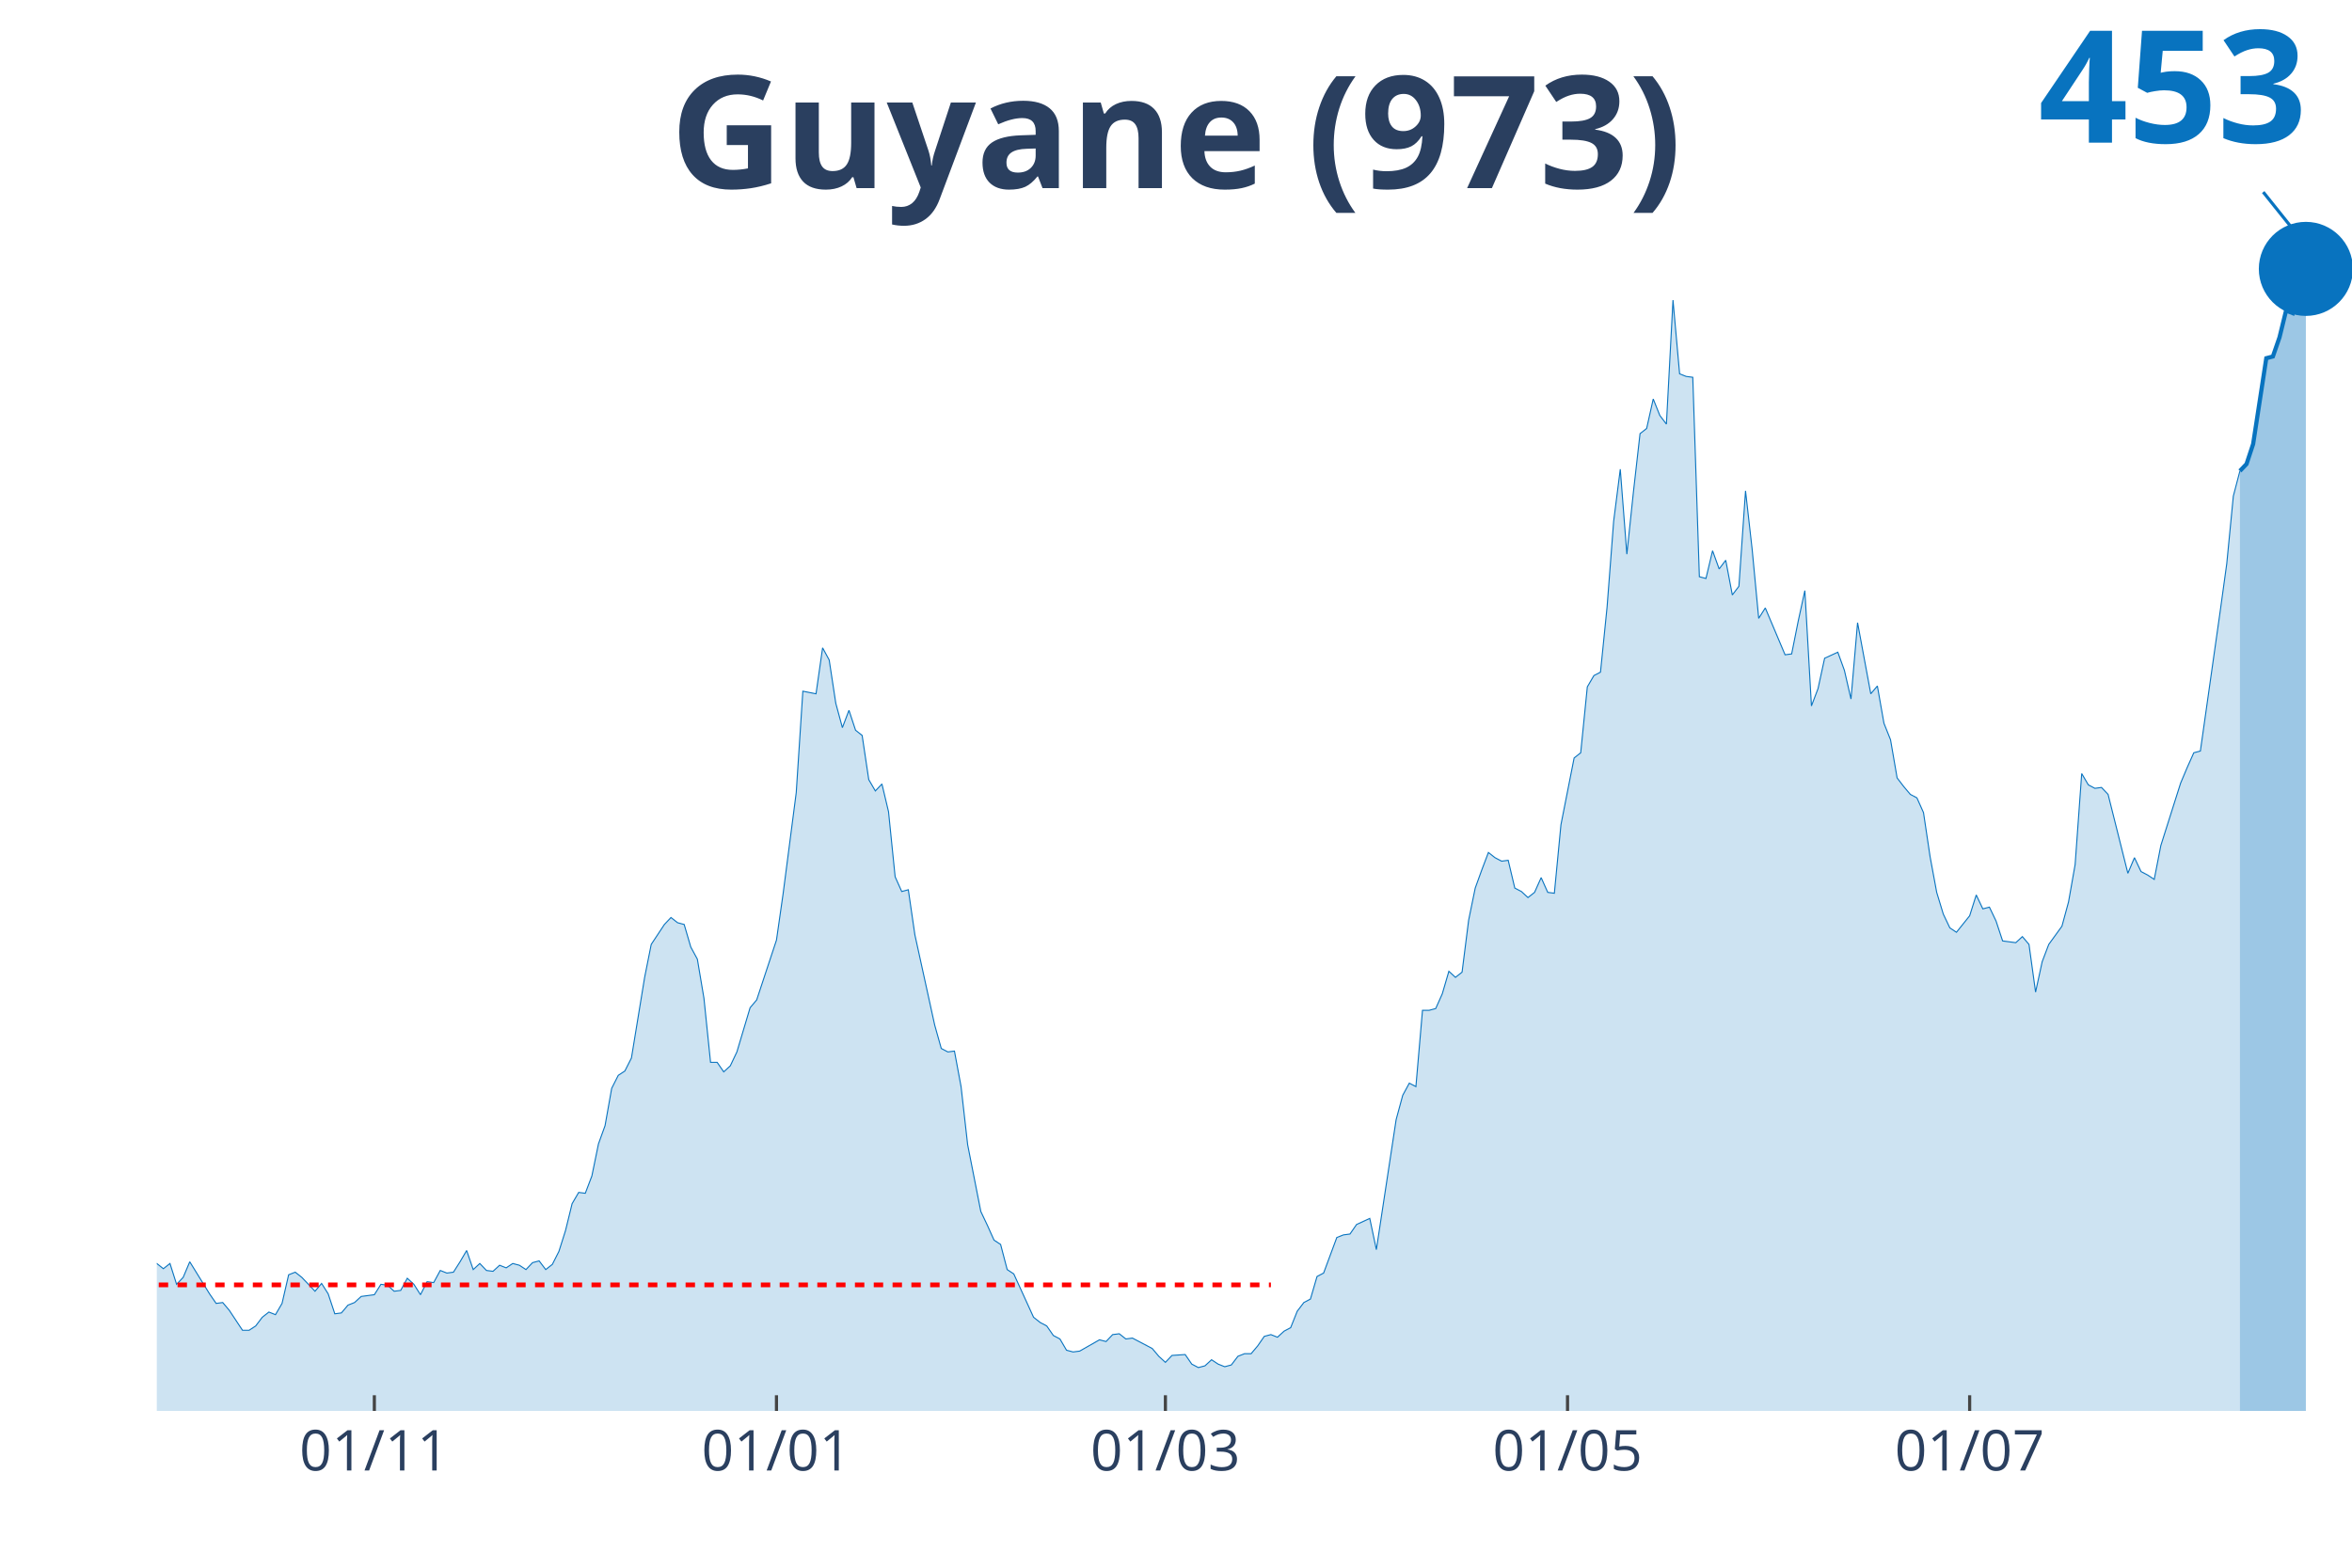
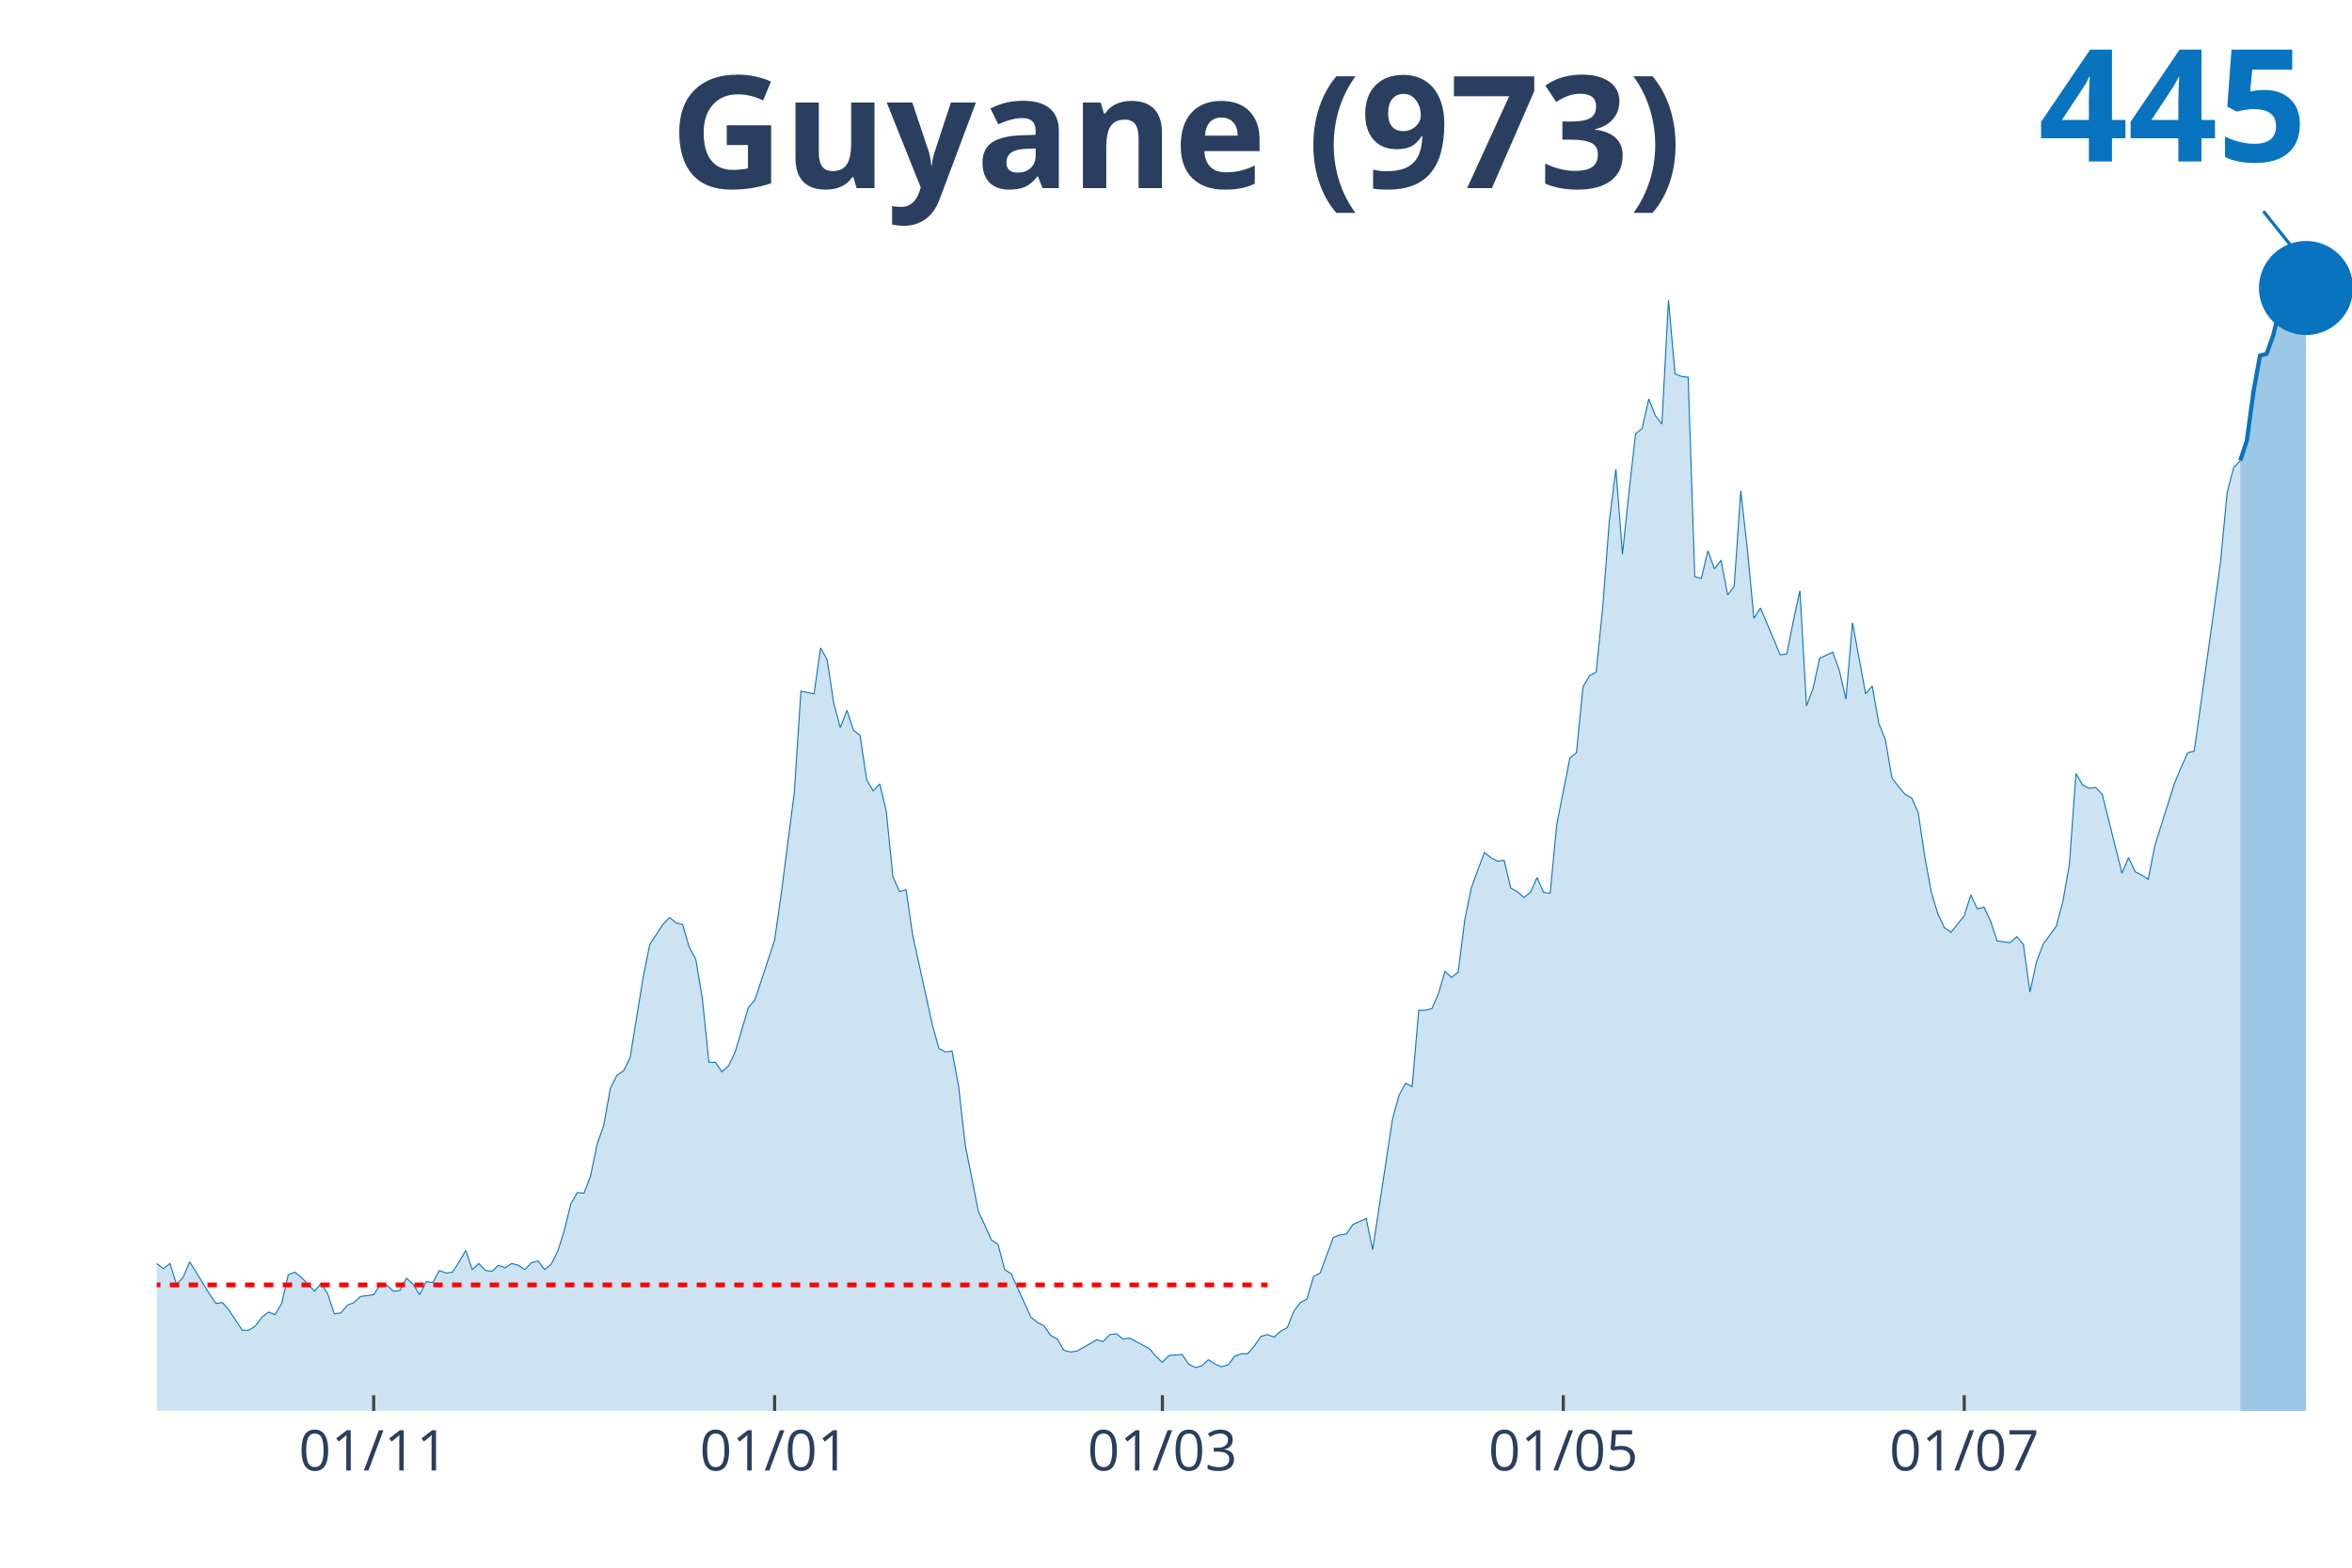
<svg xmlns="http://www.w3.org/2000/svg" class="main-svg" width="1125" height="750" style="" viewBox="0 0 750 500">
  <rect x="0" y="0" width="750" height="500" style="fill: rgb(0, 0, 0); fill-opacity: 0;" />
-   <defs id="defs-698e94">
+   <defs id="defs-4081ba">
    <g class="clips">
-       <clipPath id="clip698e94xyplot" class="plotclip">
+       <clipPath id="clip4081baxyplot" class="plotclip">
        <rect width="700" height="380" />
      </clipPath>
-       <clipPath class="axesclip" id="clip698e94x">
+       <clipPath class="axesclip" id="clip4081bax">
        <rect x="50" y="0" width="700" height="500" />
      </clipPath>
-       <clipPath class="axesclip" id="clip698e94y">
+       <clipPath class="axesclip" id="clip4081bay">
        <rect x="0" y="70" width="750" height="380" />
      </clipPath>
-       <clipPath class="axesclip" id="clip698e94xy">
+       <clipPath class="axesclip" id="clip4081baxy">
        <rect x="50" y="70" width="700" height="380" />
      </clipPath>
    </g>
    <g class="gradients" />
  </defs>
  <g class="bglayer">
    <rect class="bg" x="50" y="70" width="700" height="380" style="fill: rgb(0, 0, 0); fill-opacity: 0; stroke-width: 0;" />
  </g>
  <g class="layer-below">
    <g class="imagelayer" />
    <g class="shapelayer" />
  </g>
  <g class="cartesianlayer">
    <g class="subplot xy">
      <g class="layer-subplot">
        <g class="shapelayer" />
        <g class="imagelayer" />
      </g>
      <g class="gridlayer">
        <g class="x">
-           <path class="xgrid crisp" transform="translate(119.37,0)" d="M0,70v380" style="stroke: rgb(255, 255, 255); stroke-opacity: 1; stroke-width: 1px;" />
-           <path class="xgrid crisp" transform="translate(247.6,0)" d="M0,70v380" style="stroke: rgb(255, 255, 255); stroke-opacity: 1; stroke-width: 1px;" />
-           <path class="xgrid crisp" transform="translate(371.62,0)" d="M0,70v380" style="stroke: rgb(255, 255, 255); stroke-opacity: 1; stroke-width: 1px;" />
-           <path class="xgrid crisp" transform="translate(499.85,0)" d="M0,70v380" style="stroke: rgb(255, 255, 255); stroke-opacity: 1; stroke-width: 1px;" />
-           <path class="xgrid crisp" transform="translate(628.08,0)" d="M0,70v380" style="stroke: rgb(255, 255, 255); stroke-opacity: 1; stroke-width: 1px;" />
+           <path class="xgrid crisp" transform="translate(119.16,0)" d="M0,70v380" style="stroke: rgb(255, 255, 255); stroke-opacity: 1; stroke-width: 1px;" />
+           <path class="xgrid crisp" transform="translate(247.01,0)" d="M0,70v380" style="stroke: rgb(255, 255, 255); stroke-opacity: 1; stroke-width: 1px;" />
+           <path class="xgrid crisp" transform="translate(370.66,0)" d="M0,70v380" style="stroke: rgb(255, 255, 255); stroke-opacity: 1; stroke-width: 1px;" />
+           <path class="xgrid crisp" transform="translate(498.5,0)" d="M0,70v380" style="stroke: rgb(255, 255, 255); stroke-opacity: 1; stroke-width: 1px;" />
+           <path class="xgrid crisp" transform="translate(626.35,0)" d="M0,70v380" style="stroke: rgb(255, 255, 255); stroke-opacity: 1; stroke-width: 1px;" />
        </g>
        <g class="y" />
      </g>
      <g class="zerolinelayer" />
      <path class="xlines-below" />
      <path class="ylines-below" />
      <g class="overlines-below" />
      <g class="xaxislayer-below" />
      <g class="yaxislayer-below" />
      <g class="overaxes-below" />
-       <g class="plot" transform="translate(50, 70)" clip-path="url('#clip698e94xyplot')">
+       <g class="plot" transform="translate(50, 70)" clip-path="url('#clip4081baxyplot')">
        <g class="scatterlayer mlayer">
-           <g class="trace scatter traceb4db8c" style="stroke-miterlimit: 2;">
+           <g class="trace scatter traceadce2c" style="stroke-miterlimit: 2;">
            <g class="fills">
              <g>
-                 <path class="js-fill" d="M664.26,380L-285.89,380L-285.89,378.89L-283.78,378.89L-281.68,374.75L-269.07,333.81L-266.97,336.3L-264.86,337.96L-262.76,336.3L-260.66,339.9L-256.46,338.24L-254.35,336.03L-239.64,288.18L-237.54,266.06L-231.23,224.29L-229.13,217.38L-227.03,190.83L-224.92,125.84L-212.31,10.51L-210.21,16.59L-208.11,19.64L-206.01,42.87L-203.9,45.91L-201.8,24.61L-197.6,13.55L-195.5,30.42L-193.39,27.38L-191.29,0L-189.19,0.55L-187.09,21.57L-184.98,24.61L-182.88,46.19L-176.58,79.93L-174.47,104.54L-172.37,109.52L-170.27,126.67L-166.07,180.04L-163.96,169.81L-161.86,204.1L-159.76,209.08L-157.66,195.53L-155.56,204.66L-151.35,184.47L-149.25,199.96L-145.05,191.94L-142.94,193.87L-130.33,237.02L-128.23,253.33L-126.13,258.31L-124.02,254.72L-119.82,270.48L-117.72,275.74L-115.62,281.27L-113.51,281.27L-111.41,280.16L-109.31,290.95L-107.21,292.05L-105.11,286.52L-100.9,293.99L-98.8,295.92L-96.7,302.29L-94.59,301.18L-90.39,310.86L-88.29,308.65L-84.08,309.2L-81.98,310.58L-79.88,317.5L-77.78,311.97L-69.37,313.62L-67.27,305.05L-65.17,301.73L-63.06,307.26L-60.96,312.79L-58.86,312.52L-56.76,315.56L-54.65,312.24L-50.45,322.75L-48.35,319.16L-46.25,317.77L-44.14,322.2L-42.04,321.37L-39.94,326.35L-35.74,328.01L-33.63,333.54L-31.53,338.52L-29.43,335.75L-27.33,336.58L-25.23,336.03L-21.02,338.52L-18.92,336.86L-16.82,331.6L-14.71,334.37L-12.61,331.6L-10.51,330.77L-8.41,327.45L-6.31,328.01L-4.2,332.43L-2.1,334.64L0,332.98L2.1,334.64L4.2,332.98L6.31,339.62L8.41,337.41L10.51,332.43L16.82,342.66L18.92,345.71L21.02,345.43L23.12,347.92L27.33,354.28L29.43,354.28L31.53,352.9L33.63,350.13L35.74,348.47L37.84,349.3L39.94,345.71L42.04,336.58L44.14,335.75L46.25,337.41L50.45,341.83L52.55,339.34L54.65,342.66L56.76,349.02L58.86,348.75L60.96,346.26L63.06,345.43L65.17,343.49L69.37,342.94L71.47,339.62L73.57,339.9L75.68,341.83L77.78,341.56L79.88,337.69L81.98,339.62L84.08,342.94L86.19,338.79L88.29,339.07L90.39,335.2L92.49,336.03L94.59,335.75L96.7,332.43L98.8,328.84L100.9,334.92L103,332.98L105.11,335.2L107.21,335.47L109.31,333.54L111.41,334.37L113.51,332.98L115.62,333.54L117.72,334.92L119.82,332.71L121.92,332.15L124.02,334.92L126.13,333.26L128.23,329.11L130.33,322.47L132.43,313.9L134.53,310.31L136.64,310.58L138.74,305.05L140.84,294.82L142.94,289.01L145.05,277.12L147.15,272.97L149.25,271.59L151.35,267.44L155.56,241.72L157.66,231.21L161.86,224.85L163.96,222.63L166.07,224.29L168.17,224.85L170.27,232.04L172.37,235.91L174.47,248.36L176.58,268.82L178.68,268.82L180.78,271.86L182.88,269.93L184.98,265.5L189.19,251.4L191.29,248.91L197.6,229.83L199.7,215.17L203.9,182.81L206.01,150.45L210.21,151.28L212.31,136.62L214.41,140.49L216.52,154.32L218.62,162.07L220.72,156.54L222.82,162.9L224.92,164.56L227.03,178.66L229.13,182.26L231.23,180.04L233.33,188.89L235.44,209.64L237.54,214.34L239.64,213.78L241.74,228.17L248.05,256.93L250.15,264.4L252.25,265.5L254.35,265.23L256.46,276.56L258.56,295.09L262.76,316.39L264.86,320.82L266.97,325.52L269.07,326.9L271.17,334.92L273.27,336.3L279.58,350.13L281.68,351.79L283.78,352.9L285.89,355.94L287.99,357.05L290.09,360.64L292.19,361.19L294.29,360.92L300.6,357.32L302.7,357.87L304.8,355.66L306.91,355.39L309.01,357.05L311.11,356.77L317.42,360.09L319.52,362.58L321.62,364.51L323.72,362.3L327.93,362.02L330.03,365.07L332.13,366.17L334.23,365.62L336.34,363.68L338.44,365.07L340.54,365.9L342.64,365.34L344.74,362.58L346.85,361.75L348.95,361.75L351.05,359.26L353.15,356.22L355.26,355.66L357.36,356.49L359.46,354.56L361.56,353.45L363.66,348.2L365.77,345.43L367.87,344.32L369.97,337.13L372.07,336.03L376.28,324.69L378.38,323.86L380.48,323.58L382.58,320.54L386.79,318.6L388.89,328.56L395.2,287.07L397.3,279.33L399.4,275.46L401.5,276.56L403.6,252.23L405.71,252.23L407.81,251.67L409.91,246.97L412.01,239.78L414.11,241.72L416.22,240.06L418.32,223.46L420.42,213.23L422.52,207.42L424.62,201.89L426.73,203.55L428.83,204.66L430.93,204.38L433.03,213.23L435.14,214.34L437.24,216.27L439.34,214.61L441.44,209.91L443.54,214.61L445.65,214.89L447.75,193.04L451.95,171.75L454.05,170.09L456.16,149.07L458.26,145.47L460.36,144.37L462.46,123.62L464.56,96.24L466.67,79.65L468.77,106.75L470.87,86.84L472.97,68.31L475.08,66.65L477.18,57.25L479.28,62.5L481.38,65.27L483.48,25.72L485.59,49.23L487.69,50.06L489.79,50.33L491.89,113.94L493.99,114.5L496.1,105.65L498.2,111.46L500.3,108.69L502.4,119.75L504.5,116.99L506.61,86.56L508.71,105.09L510.81,127.22L512.91,123.9L517.12,133.86L519.22,138.84L521.32,138.56L523.42,128.05L525.53,118.37L527.63,155.15L529.73,149.62L531.83,139.94L536.04,138.01L538.14,143.81L540.24,152.94L542.34,128.6L546.55,151.28L548.65,148.79L550.75,160.68L552.85,165.94L554.95,178.11L557.06,180.87L559.16,183.36L561.26,184.47L563.36,189.17L565.47,203.28L567.57,214.61L569.67,221.53L571.77,225.95L573.87,227.34L578.08,222.08L580.18,215.44L582.28,219.87L584.38,219.32L586.49,223.74L588.59,230.1L592.79,230.66L594.89,228.72L597,231.21L599.1,246.42L601.2,236.74L603.3,231.21L607.51,225.4L609.61,217.66L611.71,205.76L613.81,176.72L615.92,180.32L618.02,181.43L620.12,181.15L622.22,183.36L628.53,208.53L630.63,203.55L632.73,207.98L634.83,209.08L636.94,210.47L639.04,199.68L645.35,179.77L647.45,174.79L649.55,170.09L651.65,169.53L657.96,125.01L660.06,109.8L662.16,88.22L664.26,80.2" style="fill: rgb(8, 115, 191); fill-opacity: 0.2; stroke-width: 0;" />
+                 <path class="js-fill" d="M664.37,380L-285.03,380L-285.03,378.89L-282.93,378.89L-280.84,374.75L-268.26,333.81L-266.17,336.3L-264.07,337.96L-261.98,336.3L-259.88,339.9L-255.69,338.24L-253.59,336.03L-238.92,288.18L-236.83,266.06L-230.54,224.29L-228.44,217.38L-226.35,190.83L-224.25,125.84L-211.68,10.51L-209.58,16.59L-207.49,19.64L-205.39,42.87L-203.29,45.91L-201.2,24.61L-197.01,13.55L-194.91,30.42L-192.81,27.38L-190.72,0L-188.62,0.55L-186.53,21.57L-184.43,24.61L-182.34,46.19L-176.05,79.93L-173.95,104.54L-171.86,109.52L-169.76,126.67L-165.57,180.04L-163.47,169.81L-161.38,204.1L-159.28,209.08L-157.19,195.53L-155.09,204.66L-150.9,184.47L-148.8,199.96L-144.61,191.94L-142.51,193.87L-132.04,232.31L-129.94,237.02L-125.75,258.31L-123.65,254.72L-119.46,270.48L-117.37,275.74L-115.27,281.27L-113.17,281.27L-111.08,280.16L-108.98,290.95L-106.89,292.05L-104.79,286.52L-100.6,293.99L-98.5,295.92L-96.41,302.29L-94.31,301.18L-90.12,310.86L-88.02,308.65L-83.83,309.2L-81.74,310.58L-79.64,317.5L-77.54,311.97L-69.16,313.62L-67.07,305.05L-64.97,301.73L-62.87,307.26L-60.78,312.79L-58.68,312.52L-56.59,315.56L-54.49,312.24L-50.3,322.75L-48.2,319.16L-46.11,317.77L-44.01,322.2L-41.92,321.37L-39.82,326.35L-35.63,328.01L-33.53,333.54L-31.44,338.52L-29.34,335.75L-27.25,336.58L-25.15,336.03L-20.96,338.52L-18.86,336.86L-16.77,331.6L-14.67,334.37L-12.57,331.6L-10.48,330.77L-8.38,327.45L-6.29,328.01L-4.19,332.43L-2.1,334.64L0,332.98L2.1,334.64L4.19,332.98L6.29,339.62L8.38,337.41L10.48,332.43L16.77,342.66L18.86,345.71L20.96,345.43L23.05,347.92L27.25,354.28L29.34,354.28L31.44,352.9L33.53,350.13L35.63,348.47L37.72,349.3L39.82,345.71L41.92,336.58L44.01,335.75L46.11,337.41L50.3,341.83L52.4,339.34L54.49,342.66L56.59,349.02L58.68,348.75L60.78,346.26L62.87,345.43L64.97,343.49L69.16,342.94L71.26,339.62L73.35,339.9L75.45,341.83L77.54,341.56L79.64,337.69L81.74,339.62L83.83,342.94L85.93,338.79L88.02,339.07L90.12,335.2L92.22,336.03L94.31,335.75L96.41,332.43L98.5,328.84L100.6,334.92L102.69,332.98L104.79,335.2L106.89,335.47L108.98,333.54L111.08,334.37L113.17,332.98L115.27,333.54L117.37,334.92L119.46,332.71L121.56,332.15L123.65,334.92L125.75,333.26L127.84,329.11L129.94,322.47L132.04,313.9L134.13,310.31L136.23,310.58L138.32,305.05L140.42,294.82L142.51,289.01L144.61,277.12L146.71,272.97L148.8,271.59L150.9,267.44L155.09,241.72L157.19,231.21L161.38,224.85L163.47,222.63L165.57,224.29L167.66,224.85L169.76,232.04L171.86,235.91L173.95,248.36L176.05,268.82L178.14,268.82L180.24,271.86L182.34,269.93L184.43,265.5L188.62,251.4L190.72,248.91L197.01,229.83L199.1,215.17L203.29,182.81L205.39,150.45L209.58,151.28L211.68,136.62L213.77,140.49L215.87,154.32L217.96,162.07L220.06,156.54L222.16,162.9L224.25,164.56L226.35,178.66L228.44,182.26L230.54,180.04L232.63,188.89L234.73,209.64L236.83,214.34L238.92,213.78L241.02,228.17L247.31,256.93L249.4,264.4L251.5,265.5L253.59,265.23L255.69,276.56L257.78,295.09L261.98,316.39L264.07,320.82L266.17,325.52L268.26,326.9L270.36,334.92L272.46,336.3L278.74,350.13L280.84,351.79L282.93,352.9L285.03,355.94L287.13,357.05L289.22,360.64L291.32,361.19L293.41,360.92L299.7,357.32L301.8,357.87L303.89,355.66L305.99,355.39L308.08,357.05L310.18,356.77L316.47,360.09L318.56,362.58L320.66,364.51L322.75,362.3L326.95,362.02L329.04,365.07L331.14,366.17L333.23,365.62L335.33,363.68L337.43,365.07L339.52,365.9L341.62,365.34L343.71,362.58L345.81,361.75L347.9,361.75L350,359.26L352.1,356.22L354.19,355.66L356.29,356.49L358.38,354.56L360.48,353.45L362.57,348.2L364.67,345.43L366.77,344.32L368.86,337.13L370.96,336.03L375.15,324.69L377.25,323.86L379.34,323.58L381.44,320.54L385.63,318.6L387.72,328.56L394.01,287.07L396.11,279.33L398.2,275.46L400.3,276.56L402.4,252.23L404.49,252.23L406.59,251.67L408.68,246.97L410.78,239.78L412.87,241.72L414.97,240.06L417.07,223.46L419.16,213.23L421.26,207.42L423.35,201.89L425.45,203.55L427.54,204.66L429.64,204.38L431.74,213.23L433.83,214.34L435.93,216.27L438.02,214.61L440.12,209.91L442.22,214.61L444.31,214.89L446.41,193.04L450.6,171.75L452.69,170.09L454.79,149.07L456.89,145.47L458.98,144.37L461.08,123.62L463.17,96.24L465.27,79.65L467.37,106.75L469.46,86.84L471.56,68.31L473.65,66.65L475.75,57.25L477.84,62.5L479.94,65.27L482.04,25.72L484.13,49.23L486.23,50.06L488.32,50.33L490.42,113.94L492.51,114.5L494.61,105.65L496.71,111.46L498.8,108.69L500.9,119.75L502.99,116.99L505.09,86.56L507.19,105.09L509.28,127.22L511.38,123.9L515.57,133.86L517.66,138.84L519.76,138.56L521.86,128.05L523.95,118.37L526.05,155.15L528.14,149.62L530.24,139.94L534.43,138.01L536.53,143.81L538.62,152.94L540.72,128.6L544.91,151.28L547.01,148.79L549.1,160.68L551.2,165.94L553.29,178.11L555.39,180.87L557.49,183.36L559.58,184.47L561.68,189.17L563.77,203.28L565.87,214.61L567.96,221.53L570.06,225.95L572.16,227.34L576.35,222.08L578.44,215.44L580.54,219.87L582.63,219.32L584.73,223.74L586.83,230.1L591.02,230.66L593.11,228.72L595.21,231.21L597.31,246.42L599.4,236.74L601.5,231.21L605.69,225.4L607.78,217.66L609.88,205.76L611.98,176.72L614.07,180.32L616.17,181.43L618.26,181.15L620.36,183.36L626.65,208.53L628.74,203.55L630.84,207.98L632.93,209.08L635.03,210.47L637.13,199.68L643.41,179.77L645.51,174.79L647.6,170.09L649.7,169.53L655.99,124.45L658.08,109.24L660.18,87.12L662.28,79.1L664.37,76.89" style="fill: rgb(8, 115, 191); fill-opacity: 0.2; stroke-width: 0;" />
              </g>
            </g>
            <g class="errorbars" />
            <g class="lines">
-               <path class="js-line" d="M-285.89,378.89L-283.78,378.89L-281.68,374.75L-269.07,333.81L-266.97,336.3L-264.86,337.96L-262.76,336.3L-260.66,339.9L-256.46,338.24L-254.35,336.03L-239.64,288.18L-237.54,266.06L-231.23,224.29L-229.13,217.38L-227.03,190.83L-224.92,125.84L-212.31,10.51L-210.21,16.59L-208.11,19.64L-206.01,42.87L-203.9,45.91L-201.8,24.61L-197.6,13.55L-195.5,30.42L-193.39,27.38L-191.29,0L-189.19,0.55L-187.09,21.57L-184.98,24.61L-182.88,46.19L-176.58,79.93L-174.47,104.54L-172.37,109.52L-170.27,126.67L-166.07,180.04L-163.96,169.81L-161.86,204.1L-159.76,209.08L-157.66,195.53L-155.56,204.66L-151.35,184.47L-149.25,199.96L-145.05,191.94L-142.94,193.87L-130.33,237.02L-128.23,253.33L-126.13,258.31L-124.02,254.72L-119.82,270.48L-117.72,275.74L-115.62,281.27L-113.51,281.27L-111.41,280.16L-109.31,290.95L-107.21,292.05L-105.11,286.52L-100.9,293.99L-98.8,295.92L-96.7,302.29L-94.59,301.18L-90.39,310.86L-88.29,308.65L-84.08,309.2L-81.98,310.58L-79.88,317.5L-77.78,311.97L-69.37,313.62L-67.27,305.05L-65.17,301.73L-63.06,307.26L-60.96,312.79L-58.86,312.52L-56.76,315.56L-54.65,312.24L-50.45,322.75L-48.35,319.16L-46.25,317.77L-44.14,322.2L-42.04,321.37L-39.94,326.35L-35.74,328.01L-33.63,333.54L-31.53,338.52L-29.43,335.75L-27.33,336.58L-25.23,336.03L-21.02,338.52L-18.92,336.86L-16.82,331.6L-14.71,334.37L-12.61,331.6L-10.51,330.77L-8.41,327.45L-6.31,328.01L-4.2,332.43L-2.1,334.64L0,332.98L2.1,334.64L4.2,332.98L6.31,339.62L8.41,337.41L10.51,332.43L16.82,342.66L18.92,345.71L21.02,345.43L23.12,347.92L27.33,354.28L29.43,354.28L31.53,352.9L33.63,350.13L35.74,348.47L37.84,349.3L39.94,345.71L42.04,336.58L44.14,335.75L46.25,337.41L50.45,341.83L52.55,339.34L54.65,342.66L56.76,349.02L58.86,348.75L60.96,346.26L63.06,345.43L65.17,343.49L69.37,342.94L71.47,339.62L73.57,339.9L75.68,341.83L77.78,341.56L79.88,337.69L81.98,339.62L84.08,342.94L86.19,338.79L88.29,339.07L90.39,335.2L92.49,336.03L94.59,335.75L96.7,332.43L98.8,328.84L100.9,334.92L103,332.98L105.11,335.2L107.21,335.47L109.31,333.54L111.41,334.37L113.51,332.98L115.62,333.54L117.72,334.92L119.82,332.71L121.92,332.15L124.02,334.92L126.13,333.26L128.23,329.11L130.33,322.47L132.43,313.9L134.53,310.31L136.64,310.58L138.74,305.05L140.84,294.82L142.94,289.01L145.05,277.12L147.15,272.97L149.25,271.59L151.35,267.44L155.56,241.72L157.66,231.21L161.86,224.85L163.96,222.63L166.07,224.29L168.17,224.85L170.27,232.04L172.37,235.91L174.47,248.36L176.58,268.82L178.68,268.82L180.78,271.86L182.88,269.93L184.98,265.5L189.19,251.4L191.29,248.91L197.6,229.83L199.7,215.17L203.9,182.81L206.01,150.45L210.21,151.28L212.31,136.62L214.41,140.49L216.52,154.32L218.62,162.07L220.72,156.54L222.82,162.9L224.92,164.56L227.03,178.66L229.13,182.26L231.23,180.04L233.33,188.89L235.44,209.64L237.54,214.34L239.64,213.78L241.74,228.17L248.05,256.93L250.15,264.4L252.25,265.5L254.35,265.23L256.46,276.56L258.56,295.09L262.76,316.39L264.86,320.82L266.97,325.52L269.07,326.9L271.17,334.92L273.27,336.3L279.58,350.13L281.68,351.79L283.78,352.9L285.89,355.94L287.99,357.05L290.09,360.64L292.19,361.19L294.29,360.92L300.6,357.32L302.7,357.87L304.8,355.66L306.91,355.39L309.01,357.05L311.11,356.77L317.42,360.09L319.52,362.58L321.62,364.51L323.72,362.3L327.93,362.02L330.03,365.07L332.13,366.17L334.23,365.62L336.34,363.68L338.44,365.07L340.54,365.9L342.64,365.34L344.74,362.58L346.85,361.75L348.95,361.75L351.05,359.26L353.15,356.22L355.26,355.66L357.36,356.49L359.46,354.56L361.56,353.45L363.66,348.2L365.77,345.43L367.87,344.32L369.97,337.13L372.07,336.03L376.28,324.69L378.38,323.86L380.48,323.58L382.58,320.54L386.79,318.6L388.89,328.56L395.2,287.07L397.3,279.33L399.4,275.46L401.5,276.56L403.6,252.23L405.71,252.23L407.81,251.67L409.91,246.97L412.01,239.78L414.11,241.72L416.22,240.06L418.32,223.46L420.42,213.23L422.52,207.42L424.62,201.89L426.73,203.55L428.83,204.66L430.93,204.38L433.03,213.23L435.14,214.34L437.24,216.27L439.34,214.61L441.44,209.91L443.54,214.61L445.65,214.89L447.75,193.04L451.95,171.75L454.05,170.09L456.16,149.07L458.26,145.47L460.36,144.37L462.46,123.62L464.56,96.24L466.67,79.65L468.77,106.75L470.87,86.84L472.97,68.31L475.08,66.65L477.18,57.25L479.28,62.5L481.38,65.27L483.48,25.72L485.59,49.23L487.69,50.06L489.79,50.33L491.89,113.94L493.99,114.5L496.1,105.65L498.2,111.46L500.3,108.69L502.4,119.75L504.5,116.99L506.61,86.56L508.71,105.09L510.81,127.22L512.91,123.9L517.12,133.86L519.22,138.84L521.32,138.56L523.42,128.05L525.53,118.37L527.63,155.15L529.73,149.62L531.83,139.94L536.04,138.01L538.14,143.81L540.24,152.94L542.34,128.6L546.55,151.28L548.65,148.79L550.75,160.68L552.85,165.94L554.95,178.11L557.06,180.87L559.16,183.36L561.26,184.47L563.36,189.17L565.47,203.28L567.57,214.61L569.67,221.53L571.77,225.95L573.87,227.34L578.08,222.08L580.18,215.44L582.28,219.87L584.38,219.32L586.49,223.74L588.59,230.1L592.79,230.66L594.89,228.72L597,231.21L599.1,246.42L601.2,236.74L603.3,231.21L607.51,225.4L609.61,217.66L611.71,205.76L613.81,176.72L615.92,180.32L618.02,181.43L620.12,181.15L622.22,183.36L628.53,208.53L630.63,203.55L632.73,207.98L634.83,209.08L636.94,210.47L639.04,199.68L645.35,179.77L647.45,174.79L649.55,170.09L651.65,169.53L657.96,125.01L660.06,109.8L662.16,88.22L664.26,80.2" style="vector-effect: non-scaling-stroke; fill: none; stroke: rgb(8, 115, 191); stroke-opacity: 1; stroke-width: 0.5px; opacity: 1;" />
+               <path class="js-line" d="M-285.03,378.89L-282.93,378.89L-280.84,374.75L-268.26,333.81L-266.17,336.3L-264.07,337.96L-261.98,336.3L-259.88,339.9L-255.69,338.24L-253.59,336.03L-238.92,288.18L-236.83,266.06L-230.54,224.29L-228.44,217.38L-226.35,190.83L-224.25,125.84L-211.68,10.51L-209.58,16.59L-207.49,19.64L-205.39,42.87L-203.29,45.91L-201.2,24.61L-197.01,13.55L-194.91,30.42L-192.81,27.38L-190.72,0L-188.62,0.55L-186.53,21.57L-184.43,24.61L-182.34,46.19L-176.05,79.93L-173.95,104.54L-171.86,109.52L-169.76,126.67L-165.57,180.04L-163.47,169.81L-161.38,204.1L-159.28,209.08L-157.19,195.53L-155.09,204.66L-150.9,184.47L-148.8,199.96L-144.61,191.94L-142.51,193.87L-132.04,232.31L-129.94,237.02L-125.75,258.31L-123.65,254.72L-119.46,270.48L-117.37,275.74L-115.27,281.27L-113.17,281.27L-111.08,280.16L-108.98,290.95L-106.89,292.05L-104.79,286.52L-100.6,293.99L-98.5,295.92L-96.41,302.29L-94.31,301.18L-90.12,310.86L-88.02,308.65L-83.83,309.2L-81.74,310.58L-79.64,317.5L-77.54,311.97L-69.16,313.62L-67.07,305.05L-64.97,301.73L-62.87,307.26L-60.78,312.79L-58.68,312.52L-56.59,315.56L-54.49,312.24L-50.3,322.75L-48.2,319.16L-46.11,317.77L-44.01,322.2L-41.92,321.37L-39.82,326.35L-35.63,328.01L-33.53,333.54L-31.44,338.52L-29.34,335.75L-27.25,336.58L-25.15,336.03L-20.96,338.52L-18.86,336.86L-16.77,331.6L-14.67,334.37L-12.57,331.6L-10.48,330.77L-8.38,327.45L-6.29,328.01L-4.19,332.43L-2.1,334.64L0,332.98L2.1,334.64L4.19,332.98L6.29,339.62L8.38,337.41L10.48,332.43L16.77,342.66L18.86,345.71L20.96,345.43L23.05,347.92L27.25,354.28L29.34,354.28L31.44,352.9L33.53,350.13L35.63,348.47L37.72,349.3L39.82,345.71L41.92,336.58L44.01,335.75L46.11,337.41L50.3,341.83L52.4,339.34L54.49,342.66L56.59,349.02L58.68,348.75L60.78,346.26L62.87,345.43L64.97,343.49L69.16,342.94L71.26,339.62L73.35,339.9L75.45,341.83L77.54,341.56L79.64,337.69L81.74,339.62L83.83,342.94L85.93,338.79L88.02,339.07L90.12,335.2L92.22,336.03L94.31,335.75L96.41,332.43L98.5,328.84L100.6,334.92L102.69,332.98L104.79,335.2L106.89,335.47L108.98,333.54L111.08,334.37L113.17,332.98L115.27,333.54L117.37,334.92L119.46,332.71L121.56,332.15L123.65,334.92L125.75,333.26L127.84,329.11L129.94,322.47L132.04,313.9L134.13,310.31L136.23,310.58L138.32,305.05L140.42,294.82L142.51,289.01L144.61,277.12L146.71,272.97L148.8,271.59L150.9,267.44L155.09,241.72L157.19,231.21L161.38,224.85L163.47,222.63L165.57,224.29L167.66,224.85L169.76,232.04L171.86,235.91L173.95,248.36L176.05,268.82L178.14,268.82L180.24,271.86L182.34,269.93L184.43,265.5L188.62,251.4L190.72,248.91L197.01,229.83L199.1,215.17L203.29,182.81L205.39,150.45L209.58,151.28L211.68,136.62L213.77,140.49L215.87,154.32L217.96,162.07L220.06,156.54L222.16,162.9L224.25,164.56L226.35,178.66L228.44,182.26L230.54,180.04L232.63,188.89L234.73,209.64L236.83,214.34L238.92,213.78L241.02,228.17L247.31,256.93L249.4,264.4L251.5,265.5L253.59,265.23L255.69,276.56L257.78,295.09L261.98,316.39L264.07,320.82L266.17,325.52L268.26,326.9L270.36,334.92L272.46,336.3L278.74,350.13L280.84,351.79L282.93,352.9L285.03,355.94L287.13,357.05L289.22,360.64L291.32,361.19L293.41,360.92L299.7,357.32L301.8,357.87L303.89,355.66L305.99,355.39L308.08,357.05L310.18,356.77L316.47,360.09L318.56,362.58L320.66,364.51L322.75,362.3L326.95,362.02L329.04,365.07L331.14,366.17L333.23,365.62L335.33,363.68L337.43,365.07L339.52,365.9L341.62,365.34L343.71,362.58L345.81,361.75L347.9,361.75L350,359.26L352.1,356.22L354.19,355.66L356.29,356.49L358.38,354.56L360.48,353.45L362.57,348.2L364.67,345.43L366.77,344.32L368.86,337.13L370.96,336.03L375.15,324.69L377.25,323.86L379.34,323.58L381.44,320.54L385.63,318.6L387.72,328.56L394.01,287.07L396.11,279.33L398.2,275.46L400.3,276.56L402.4,252.23L404.49,252.23L406.59,251.67L408.68,246.97L410.78,239.78L412.87,241.72L414.97,240.06L417.07,223.46L419.16,213.23L421.26,207.42L423.35,201.89L425.45,203.55L427.54,204.66L429.64,204.38L431.74,213.23L433.83,214.34L435.93,216.27L438.02,214.61L440.12,209.91L442.22,214.61L444.31,214.89L446.41,193.04L450.6,171.75L452.69,170.09L454.79,149.07L456.89,145.47L458.98,144.37L461.08,123.62L463.17,96.24L465.27,79.65L467.37,106.75L469.46,86.84L471.56,68.31L473.65,66.65L475.75,57.25L477.84,62.5L479.94,65.27L482.04,25.72L484.13,49.23L486.23,50.06L488.32,50.33L490.42,113.94L492.51,114.5L494.61,105.65L496.71,111.46L498.8,108.69L500.9,119.75L502.99,116.99L505.09,86.56L507.19,105.09L509.28,127.22L511.38,123.9L515.57,133.86L517.66,138.84L519.76,138.56L521.86,128.05L523.95,118.37L526.05,155.15L528.14,149.62L530.24,139.94L534.43,138.01L536.53,143.81L538.62,152.94L540.72,128.6L544.91,151.28L547.01,148.79L549.1,160.68L551.2,165.94L553.29,178.11L555.39,180.87L557.49,183.36L559.58,184.47L561.68,189.17L563.77,203.28L565.87,214.61L567.96,221.53L570.06,225.95L572.16,227.34L576.35,222.08L578.44,215.44L580.54,219.87L582.63,219.32L584.73,223.74L586.83,230.1L591.02,230.66L593.11,228.72L595.21,231.21L597.31,246.42L599.4,236.74L601.5,231.21L605.69,225.4L607.78,217.66L609.88,205.76L611.98,176.72L614.07,180.32L616.17,181.43L618.26,181.15L620.36,183.36L626.65,208.53L628.74,203.55L630.84,207.98L632.93,209.08L635.03,210.47L637.13,199.68L643.41,179.77L645.51,174.79L647.6,170.09L649.7,169.53L655.99,124.45L658.08,109.24L660.18,87.12L662.28,79.1L664.37,76.89" style="vector-effect: non-scaling-stroke; fill: none; stroke: rgb(8, 115, 191); stroke-opacity: 1; stroke-width: 0.5px; opacity: 1;" />
            </g>
            <g class="points" />
            <g class="text" />
          </g>
-           <g class="trace scatter tracea5cf6d" style="stroke-miterlimit: 2;">
+           <g class="trace scatter trace420259" style="stroke-miterlimit: 2;">
            <g class="fills">
              <g>
-                 <path class="js-fill" d="M685.29,380L664.26,380L664.26,80.2L666.37,77.99L668.47,71.63L672.67,44.25L674.77,43.7L676.88,37.61L678.98,29.04L681.08,29.87L683.18,18.81L685.29,15.76" style="fill: rgb(8, 115, 191); fill-opacity: 0.4; stroke-width: 0;" />
+                 <path class="js-fill" d="M685.33,380L664.37,380L664.37,76.89L666.47,70.52L668.56,55.04L670.66,43.42L672.75,42.87L674.85,37.06L676.95,28.49L679.04,29.04L681.14,17.98L683.23,14.38L685.33,21.85" style="fill: rgb(8, 115, 191); fill-opacity: 0.4; stroke-width: 0;" />
              </g>
            </g>
            <g class="errorbars" />
            <g class="lines">
-               <path class="js-line" d="M664.26,80.2L666.37,77.99L668.47,71.63L672.67,44.25L674.77,43.7L676.88,37.61L678.98,29.04L681.08,29.87L683.18,18.81L685.29,15.76" style="vector-effect: non-scaling-stroke; fill: none; stroke: rgb(8, 115, 191); stroke-opacity: 1; stroke-width: 2px; opacity: 1;" />
+               <path class="js-line" d="M664.37,76.89L666.47,70.52L668.56,55.04L670.66,43.42L672.75,42.87L674.85,37.06L676.95,28.49L679.04,29.04L681.14,17.98L683.23,14.38L685.33,21.85" style="vector-effect: non-scaling-stroke; fill: none; stroke: rgb(8, 115, 191); stroke-opacity: 1; stroke-width: 2px; opacity: 1;" />
            </g>
            <g class="points" />
            <g class="text" />
          </g>
-           <g class="trace scatter trace0198b6" style="stroke-miterlimit: 2; opacity: 1;">
+           <g class="trace scatter traceefa0ae" style="stroke-miterlimit: 2; opacity: 1;">
            <g class="fills" />
            <g class="errorbars" />
            <g class="lines" />
            <g class="points">
-               <path class="point" transform="translate(685.29,15.76)" d="M15,0A15,15 0 1,1 0,-15A15,15 0 0,1 15,0Z" style="opacity: 1; stroke-width: 0px; fill: rgb(8, 115, 191); fill-opacity: 1;" />
+               <path class="point" transform="translate(685.33,21.85)" d="M15,0A15,15 0 1,1 0,-15A15,15 0 0,1 15,0Z" style="opacity: 1; stroke-width: 0px; fill: rgb(8, 115, 191); fill-opacity: 1;" />
            </g>
            <g class="text" />
          </g>
        </g>
      </g>
      <g class="overplot" />
      <path class="xlines-above crisp" style="fill: none; stroke-width: 1px; stroke: rgb(0, 0, 0); stroke-opacity: 0;" d="" />
      <path class="ylines-above crisp" style="fill: none;" d="M0,0" />
      <g class="overlines-above" />
      <g class="xaxislayer-above">
-         <path class="xtick ticks crisp" d="M0,450v-5" transform="translate(119.37,0)" style="stroke: rgb(68, 68, 68); stroke-opacity: 1; stroke-width: 1px;" />
-         <path class="xtick ticks crisp" d="M0,450v-5" transform="translate(247.6,0)" style="stroke: rgb(68, 68, 68); stroke-opacity: 1; stroke-width: 1px;" />
-         <path class="xtick ticks crisp" d="M0,450v-5" transform="translate(371.62,0)" style="stroke: rgb(68, 68, 68); stroke-opacity: 1; stroke-width: 1px;" />
-         <path class="xtick ticks crisp" d="M0,450v-5" transform="translate(499.85,0)" style="stroke: rgb(68, 68, 68); stroke-opacity: 1; stroke-width: 1px;" />
-         <path class="xtick ticks crisp" d="M0,450v-5" transform="translate(628.08,0)" style="stroke: rgb(68, 68, 68); stroke-opacity: 1; stroke-width: 1px;" />
+         <path class="xtick ticks crisp" d="M0,450v-5" transform="translate(119.16,0)" style="stroke: rgb(68, 68, 68); stroke-opacity: 1; stroke-width: 1px;" />
+         <path class="xtick ticks crisp" d="M0,450v-5" transform="translate(247.01,0)" style="stroke: rgb(68, 68, 68); stroke-opacity: 1; stroke-width: 1px;" />
+         <path class="xtick ticks crisp" d="M0,450v-5" transform="translate(370.66,0)" style="stroke: rgb(68, 68, 68); stroke-opacity: 1; stroke-width: 1px;" />
+         <path class="xtick ticks crisp" d="M0,450v-5" transform="translate(498.5,0)" style="stroke: rgb(68, 68, 68); stroke-opacity: 1; stroke-width: 1px;" />
+         <path class="xtick ticks crisp" d="M0,450v-5" transform="translate(626.35,0)" style="stroke: rgb(68, 68, 68); stroke-opacity: 1; stroke-width: 1px;" />
        <g class="xtick">
-           <text text-anchor="middle" x="0" y="469" transform="translate(119.37,0)" style="font-family: 'Open Sans', verdana, arial, sans-serif; font-size: 18px; fill: rgb(42, 63, 95); fill-opacity: 1; white-space: pre;">01/11</text>
+           <text text-anchor="middle" x="0" y="469" transform="translate(119.16,0)" style="font-family: 'Open Sans', verdana, arial, sans-serif; font-size: 18px; fill: rgb(42, 63, 95); fill-opacity: 1; white-space: pre;">01/11</text>
        </g>
        <g class="xtick">
-           <text text-anchor="middle" x="0" y="469" transform="translate(247.6,0)" style="font-family: 'Open Sans', verdana, arial, sans-serif; font-size: 18px; fill: rgb(42, 63, 95); fill-opacity: 1; white-space: pre;">01/01</text>
+           <text text-anchor="middle" x="0" y="469" transform="translate(247.01,0)" style="font-family: 'Open Sans', verdana, arial, sans-serif; font-size: 18px; fill: rgb(42, 63, 95); fill-opacity: 1; white-space: pre;">01/01</text>
        </g>
        <g class="xtick">
-           <text text-anchor="middle" x="0" y="469" transform="translate(371.62,0)" style="font-family: 'Open Sans', verdana, arial, sans-serif; font-size: 18px; fill: rgb(42, 63, 95); fill-opacity: 1; white-space: pre;">01/03</text>
+           <text text-anchor="middle" x="0" y="469" transform="translate(370.66,0)" style="font-family: 'Open Sans', verdana, arial, sans-serif; font-size: 18px; fill: rgb(42, 63, 95); fill-opacity: 1; white-space: pre;">01/03</text>
        </g>
        <g class="xtick">
-           <text text-anchor="middle" x="0" y="469" transform="translate(499.85,0)" style="font-family: 'Open Sans', verdana, arial, sans-serif; font-size: 18px; fill: rgb(42, 63, 95); fill-opacity: 1; white-space: pre;">01/05</text>
+           <text text-anchor="middle" x="0" y="469" transform="translate(498.5,0)" style="font-family: 'Open Sans', verdana, arial, sans-serif; font-size: 18px; fill: rgb(42, 63, 95); fill-opacity: 1; white-space: pre;">01/05</text>
        </g>
        <g class="xtick">
-           <text text-anchor="middle" x="0" y="469" transform="translate(628.08,0)" style="font-family: 'Open Sans', verdana, arial, sans-serif; font-size: 18px; fill: rgb(42, 63, 95); fill-opacity: 1; white-space: pre;">01/07</text>
+           <text text-anchor="middle" x="0" y="469" transform="translate(626.35,0)" style="font-family: 'Open Sans', verdana, arial, sans-serif; font-size: 18px; fill: rgb(42, 63, 95); fill-opacity: 1; white-space: pre;">01/07</text>
        </g>
      </g>
      <g class="yaxislayer-above" />
      <g class="overaxes-above" />
    </g>
  </g>
  <g class="polarlayer" />
  <g class="ternarylayer" />
  <g class="geolayer" />
  <g class="funnelarealayer" />
  <g class="pielayer" />
  <g class="treemaplayer" />
  <g class="sunburstlayer" />
  <g class="glimages" />
-   <defs id="topdefs-698e94">
+   <defs id="topdefs-4081ba">
    <g class="clips" />
  </defs>
  <g class="layer-above">
    <g class="imagelayer" />
    <g class="shapelayer">
-       <path data-index="0" fill-rule="evenodd" d="M-1131.38,409.8L405.26,409.8" clip-path="url('#clip698e94xy')" style="opacity: 1; stroke: rgb(255, 0, 0); stroke-opacity: 1; fill: rgb(0, 0, 0); fill-opacity: 0; stroke-dasharray: 3px, 3px; stroke-width: 1.5px;" />
+       <path data-index="0" fill-rule="evenodd" d="M-1127.84,409.8L404.19,409.8" clip-path="url('#clip4081baxy')" style="opacity: 1; stroke: rgb(255, 0, 0); stroke-opacity: 1; fill: rgb(0, 0, 0); fill-opacity: 0; stroke-dasharray: 3px, 3px; stroke-width: 1.5px;" />
    </g>
  </g>
  <g class="infolayer">
    <g class="g-gtitle">
      <text class="gtitle" x="375" y="25" text-anchor="middle" dy="0.7em" style="font-family: 'Open Sans', verdana, arial, sans-serif; font-size: 50px; fill: rgb(42, 63, 95); opacity: 1; font-weight: normal; white-space: pre;">
        <tspan style="font-weight:bold">Guyane (973)</tspan>
      </text>
    </g>
    <g class="g-xtitle" />
    <g class="annotation" data-index="0" style="opacity: 1;">
-       <g class="annotation-text-g" transform="rotate(0,693.29,25.76)">
-         <g class="cursor-pointer" transform="translate(635, -10)">
+       <g class="annotation-text-g" transform="rotate(0,693.33,31.85)">
+         <g class="cursor-pointer" transform="translate(635, -4)">
          <rect class="bg" x="0.5" y="0.5" width="115" height="71" style="stroke-width: 1px; stroke: rgb(0, 0, 0); stroke-opacity: 0; fill: rgb(255, 255, 255); fill-opacity: 0.6;" />
          <text class="annotation-text" text-anchor="middle" x="57.812" y="55.5" style="font-family: 'Open Sans', verdana, arial, sans-serif; font-size: 50px; fill: rgb(8, 115, 191); fill-opacity: 1; white-space: pre;">
-             <tspan style="font-weight:bold">453 </tspan>
+             <tspan style="font-weight:bold">445 </tspan>
          </text>
        </g>
      </g>
      <g class="annotation-arrow-g" style="opacity: 1;">
-         <path d="M721.69,61.26L733.29,75.76" style="stroke-width: 1px; stroke: rgb(8, 115, 191); stroke-opacity: 1; stroke-dasharray: 0px, 0px, 18.569px, 18.569px;" />
+         <path d="M721.73,67.35L733.33,81.85" style="stroke-width: 1px; stroke: rgb(8, 115, 191); stroke-opacity: 1; stroke-dasharray: 0px, 0px, 18.569px, 18.569px;" />
      </g>
    </g>
  </g>
</svg>
